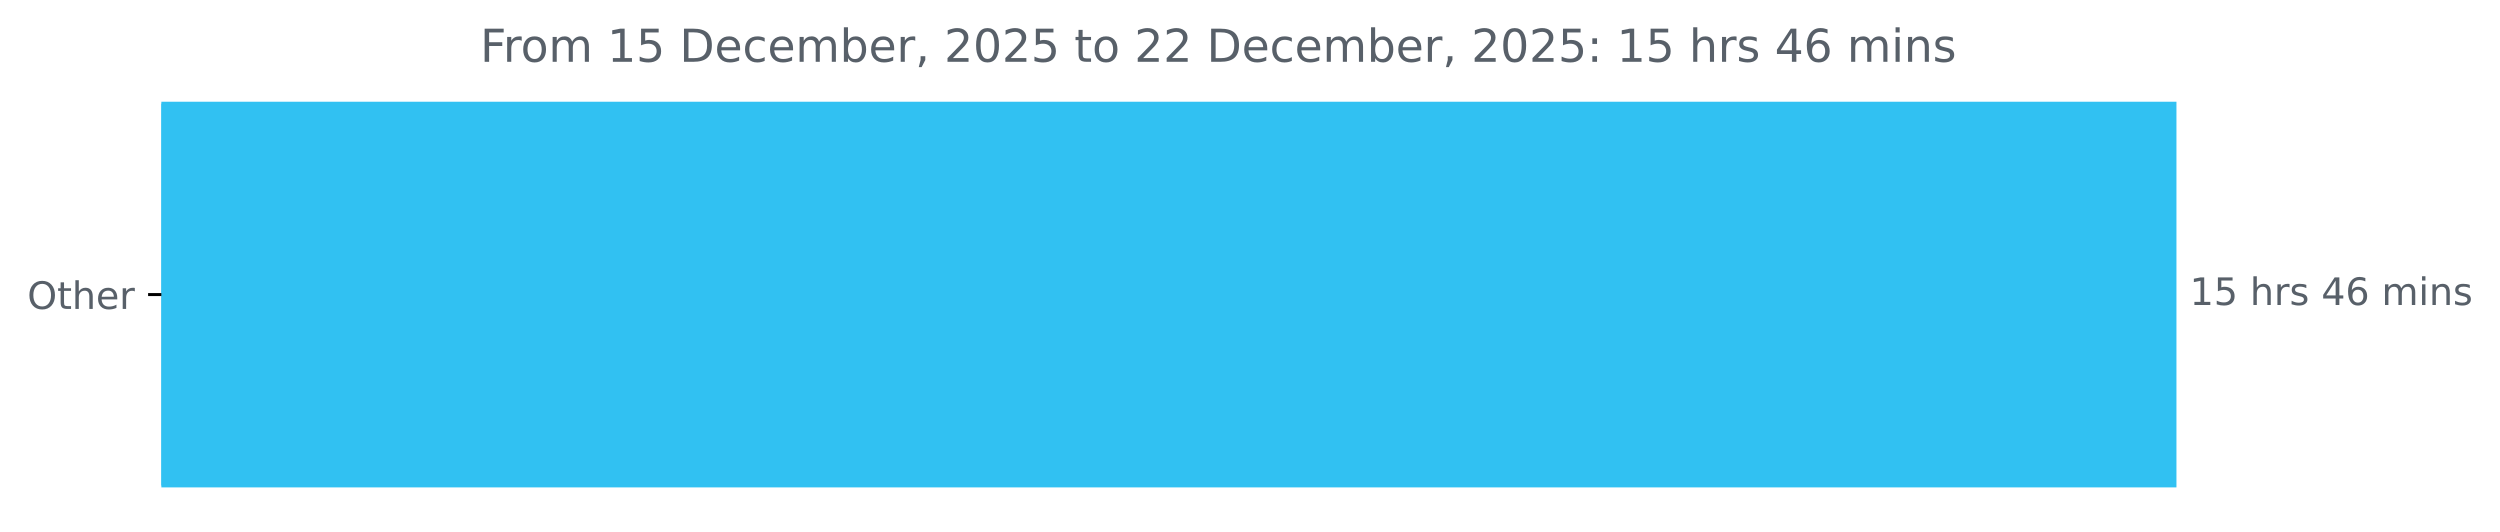
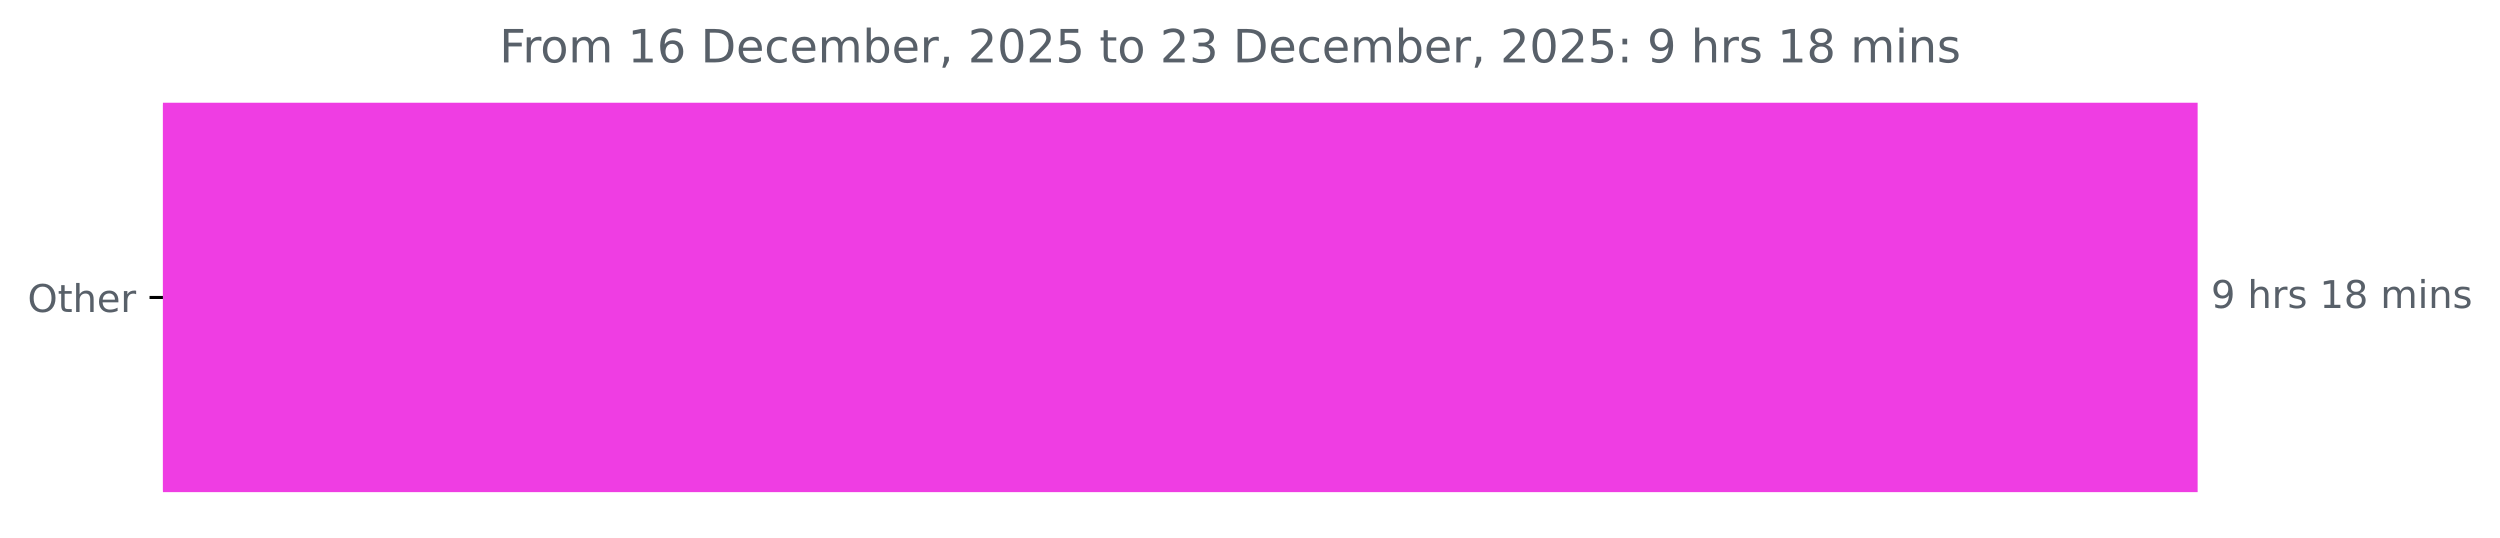
- <svg xmlns="http://www.w3.org/2000/svg" xmlns:xlink="http://www.w3.org/1999/xlink" width="659.93pt" height="140.398pt" viewBox="0 0 659.93 140.398" version="1.1">
+ <svg xmlns="http://www.w3.org/2000/svg" xmlns:xlink="http://www.w3.org/1999/xlink" width="653.568pt" height="140.398pt" viewBox="0 0 653.568 140.398" version="1.1">
  <defs>
    <style type="text/css">*{stroke-linejoin: round; stroke-linecap: butt}</style>
  </defs>
  <g id="figure_1">
    <g id="patch_1">
-       <path d="M 0 140.398  L 659.93 140.398  L 659.93 0  L 0 0  L 0 140.398  z " style="fill: none" />
+       <path d="M 0 140.398  L 653.568 140.398  L 653.568 0  L 0 0  L 0 140.398  z " style="fill: none" />
    </g>
    <g id="axes_1">
      <g id="patch_2">
-         <path d="M 42.594 27.358  L 574.022 27.358  L 574.022 128.158  L 42.594 128.158  z " clip-path="url(#p7bd13669ed)" style="fill: #31c1f2; stroke: #31c1f2; stroke-linejoin: miter" />
+         <path d="M 42.594 27.358  L 574.022 27.358  L 574.022 128.158  L 42.594 128.158  z " clip-path="url(#p085a22f292)" style="fill: #ef3de3; stroke: #ef3de3; stroke-linejoin: miter" />
      </g>
      <g id="matplotlib.axis_1" />
      <g id="matplotlib.axis_2">
        <g id="ytick_1">
          <g id="line2d_1">
            <defs>
-               <path id="m46e1fdde3d" d="M 0 0  L -3.5 0  " style="stroke: #000000; stroke-width: 0.8" />
+               <path id="m053efd3b98" d="M 0 0  L -3.5 0  " style="stroke: #000000; stroke-width: 0.8" />
            </defs>
            <g>
-               <use xlink:href="#m46e1fdde3d" x="42.594" y="77.758" style="stroke: #000000; stroke-width: 0.8" />
+               <use xlink:href="#m053efd3b98" x="42.594" y="77.758" style="stroke: #000000; stroke-width: 0.8" />
            </g>
          </g>
          <g id="text_1">
            <g style="fill: #586069" transform="translate(7.2 81.55734) scale(0.1 -0.1)">
              <defs>
                <path id="DejaVuSans-4f" d="M 2522 4238  Q 1834 4238 1429 3725  Q 1025 3213 1025 2328  Q 1025 1447 1429 934  Q 1834 422 2522 422  Q 3209 422 3611 934  Q 4013 1447 4013 2328  Q 4013 3213 3611 3725  Q 3209 4238 2522 4238  z M 2522 4750  Q 3503 4750 4090 4092  Q 4678 3434 4678 2328  Q 4678 1225 4090 567  Q 3503 -91 2522 -91  Q 1538 -91 948 565  Q 359 1222 359 2328  Q 359 3434 948 4092  Q 1538 4750 2522 4750  z " transform="scale(0.015625)" />
                <path id="DejaVuSans-74" d="M 1172 4494  L 1172 3500  L 2356 3500  L 2356 3053  L 1172 3053  L 1172 1153  Q 1172 725 1289 603  Q 1406 481 1766 481  L 2356 481  L 2356 0  L 1766 0  Q 1100 0 847 248  Q 594 497 594 1153  L 594 3053  L 172 3053  L 172 3500  L 594 3500  L 594 4494  L 1172 4494  z " transform="scale(0.015625)" />
                <path id="DejaVuSans-68" d="M 3513 2113  L 3513 0  L 2938 0  L 2938 2094  Q 2938 2591 2744 2837  Q 2550 3084 2163 3084  Q 1697 3084 1428 2787  Q 1159 2491 1159 1978  L 1159 0  L 581 0  L 581 4863  L 1159 4863  L 1159 2956  Q 1366 3272 1645 3428  Q 1925 3584 2291 3584  Q 2894 3584 3203 3211  Q 3513 2838 3513 2113  z " transform="scale(0.015625)" />
                <path id="DejaVuSans-65" d="M 3597 1894  L 3597 1613  L 953 1613  Q 991 1019 1311 708  Q 1631 397 2203 397  Q 2534 397 2845 478  Q 3156 559 3463 722  L 3463 178  Q 3153 47 2828 -22  Q 2503 -91 2169 -91  Q 1331 -91 842 396  Q 353 884 353 1716  Q 353 2575 817 3079  Q 1281 3584 2069 3584  Q 2775 3584 3186 3129  Q 3597 2675 3597 1894  z M 3022 2063  Q 3016 2534 2758 2815  Q 2500 3097 2075 3097  Q 1594 3097 1305 2825  Q 1016 2553 972 2059  L 3022 2063  z " transform="scale(0.015625)" />
                <path id="DejaVuSans-72" d="M 2631 2963  Q 2534 3019 2420 3045  Q 2306 3072 2169 3072  Q 1681 3072 1420 2755  Q 1159 2438 1159 1844  L 1159 0  L 581 0  L 581 3500  L 1159 3500  L 1159 2956  Q 1341 3275 1631 3429  Q 1922 3584 2338 3584  Q 2397 3584 2469 3576  Q 2541 3569 2628 3553  L 2631 2963  z " transform="scale(0.015625)" />
              </defs>
              <use xlink:href="#DejaVuSans-4f" />
              <use xlink:href="#DejaVuSans-74" x="78.711" />
              <use xlink:href="#DejaVuSans-68" x="117.92" />
              <use xlink:href="#DejaVuSans-65" x="181.299" />
              <use xlink:href="#DejaVuSans-72" x="242.822" />
            </g>
          </g>
        </g>
      </g>
      <g id="text_2">
        <g style="fill: #586069" transform="translate(578.0223 80.5175) scale(0.1 -0.1)">
          <defs>
-             <path id="DejaVuSans-31" d="M 794 531  L 1825 531  L 1825 4091  L 703 3866  L 703 4441  L 1819 4666  L 2450 4666  L 2450 531  L 3481 531  L 3481 0  L 794 0  L 794 531  z " transform="scale(0.015625)" />
-             <path id="DejaVuSans-35" d="M 691 4666  L 3169 4666  L 3169 4134  L 1269 4134  L 1269 2991  Q 1406 3038 1543 3061  Q 1681 3084 1819 3084  Q 2600 3084 3056 2656  Q 3513 2228 3513 1497  Q 3513 744 3044 326  Q 2575 -91 1722 -91  Q 1428 -91 1123 -41  Q 819 9 494 109  L 494 744  Q 775 591 1075 516  Q 1375 441 1709 441  Q 2250 441 2565 725  Q 2881 1009 2881 1497  Q 2881 1984 2565 2268  Q 2250 2553 1709 2553  Q 1456 2553 1204 2497  Q 953 2441 691 2322  L 691 4666  z " transform="scale(0.015625)" />
+             <path id="DejaVuSans-39" d="M 703 97  L 703 672  Q 941 559 1184 500  Q 1428 441 1663 441  Q 2288 441 2617 861  Q 2947 1281 2994 2138  Q 2813 1869 2534 1725  Q 2256 1581 1919 1581  Q 1219 1581 811 2004  Q 403 2428 403 3163  Q 403 3881 828 4315  Q 1253 4750 1959 4750  Q 2769 4750 3195 4129  Q 3622 3509 3622 2328  Q 3622 1225 3098 567  Q 2575 -91 1691 -91  Q 1453 -91 1209 -44  Q 966 3 703 97  z M 1959 2075  Q 2384 2075 2632 2365  Q 2881 2656 2881 3163  Q 2881 3666 2632 3958  Q 2384 4250 1959 4250  Q 1534 4250 1286 3958  Q 1038 3666 1038 3163  Q 1038 2656 1286 2365  Q 1534 2075 1959 2075  z " transform="scale(0.015625)" />
            <path id="DejaVuSans-20" transform="scale(0.015625)" />
            <path id="DejaVuSans-73" d="M 2834 3397  L 2834 2853  Q 2591 2978 2328 3040  Q 2066 3103 1784 3103  Q 1356 3103 1142 2972  Q 928 2841 928 2578  Q 928 2378 1081 2264  Q 1234 2150 1697 2047  L 1894 2003  Q 2506 1872 2764 1633  Q 3022 1394 3022 966  Q 3022 478 2636 193  Q 2250 -91 1575 -91  Q 1294 -91 989 -36  Q 684 19 347 128  L 347 722  Q 666 556 975 473  Q 1284 391 1588 391  Q 1994 391 2212 530  Q 2431 669 2431 922  Q 2431 1156 2273 1281  Q 2116 1406 1581 1522  L 1381 1569  Q 847 1681 609 1914  Q 372 2147 372 2553  Q 372 3047 722 3315  Q 1072 3584 1716 3584  Q 2034 3584 2315 3537  Q 2597 3491 2834 3397  z " transform="scale(0.015625)" />
-             <path id="DejaVuSans-34" d="M 2419 4116  L 825 1625  L 2419 1625  L 2419 4116  z M 2253 4666  L 3047 4666  L 3047 1625  L 3713 1625  L 3713 1100  L 3047 1100  L 3047 0  L 2419 0  L 2419 1100  L 313 1100  L 313 1709  L 2253 4666  z " transform="scale(0.015625)" />
-             <path id="DejaVuSans-36" d="M 2113 2584  Q 1688 2584 1439 2293  Q 1191 2003 1191 1497  Q 1191 994 1439 701  Q 1688 409 2113 409  Q 2538 409 2786 701  Q 3034 994 3034 1497  Q 3034 2003 2786 2293  Q 2538 2584 2113 2584  z M 3366 4563  L 3366 3988  Q 3128 4100 2886 4159  Q 2644 4219 2406 4219  Q 1781 4219 1451 3797  Q 1122 3375 1075 2522  Q 1259 2794 1537 2939  Q 1816 3084 2150 3084  Q 2853 3084 3261 2657  Q 3669 2231 3669 1497  Q 3669 778 3244 343  Q 2819 -91 2113 -91  Q 1303 -91 875 529  Q 447 1150 447 2328  Q 447 3434 972 4092  Q 1497 4750 2381 4750  Q 2619 4750 2861 4703  Q 3103 4656 3366 4563  z " transform="scale(0.015625)" />
+             <path id="DejaVuSans-31" d="M 794 531  L 1825 531  L 1825 4091  L 703 3866  L 703 4441  L 1819 4666  L 2450 4666  L 2450 531  L 3481 531  L 3481 0  L 794 0  L 794 531  z " transform="scale(0.015625)" />
+             <path id="DejaVuSans-38" d="M 2034 2216  Q 1584 2216 1326 1975  Q 1069 1734 1069 1313  Q 1069 891 1326 650  Q 1584 409 2034 409  Q 2484 409 2743 651  Q 3003 894 3003 1313  Q 3003 1734 2745 1975  Q 2488 2216 2034 2216  z M 1403 2484  Q 997 2584 770 2862  Q 544 3141 544 3541  Q 544 4100 942 4425  Q 1341 4750 2034 4750  Q 2731 4750 3128 4425  Q 3525 4100 3525 3541  Q 3525 3141 3298 2862  Q 3072 2584 2669 2484  Q 3125 2378 3379 2068  Q 3634 1759 3634 1313  Q 3634 634 3220 271  Q 2806 -91 2034 -91  Q 1263 -91 848 271  Q 434 634 434 1313  Q 434 1759 690 2068  Q 947 2378 1403 2484  z M 1172 3481  Q 1172 3119 1398 2916  Q 1625 2713 2034 2713  Q 2441 2713 2670 2916  Q 2900 3119 2900 3481  Q 2900 3844 2670 4047  Q 2441 4250 2034 4250  Q 1625 4250 1398 4047  Q 1172 3844 1172 3481  z " transform="scale(0.015625)" />
            <path id="DejaVuSans-6d" d="M 3328 2828  Q 3544 3216 3844 3400  Q 4144 3584 4550 3584  Q 5097 3584 5394 3201  Q 5691 2819 5691 2113  L 5691 0  L 5113 0  L 5113 2094  Q 5113 2597 4934 2840  Q 4756 3084 4391 3084  Q 3944 3084 3684 2787  Q 3425 2491 3425 1978  L 3425 0  L 2847 0  L 2847 2094  Q 2847 2600 2669 2842  Q 2491 3084 2119 3084  Q 1678 3084 1418 2786  Q 1159 2488 1159 1978  L 1159 0  L 581 0  L 581 3500  L 1159 3500  L 1159 2956  Q 1356 3278 1631 3431  Q 1906 3584 2284 3584  Q 2666 3584 2933 3390  Q 3200 3197 3328 2828  z " transform="scale(0.015625)" />
            <path id="DejaVuSans-69" d="M 603 3500  L 1178 3500  L 1178 0  L 603 0  L 603 3500  z M 603 4863  L 1178 4863  L 1178 4134  L 603 4134  L 603 4863  z " transform="scale(0.015625)" />
            <path id="DejaVuSans-6e" d="M 3513 2113  L 3513 0  L 2938 0  L 2938 2094  Q 2938 2591 2744 2837  Q 2550 3084 2163 3084  Q 1697 3084 1428 2787  Q 1159 2491 1159 1978  L 1159 0  L 581 0  L 581 3500  L 1159 3500  L 1159 2956  Q 1366 3272 1645 3428  Q 1925 3584 2291 3584  Q 2894 3584 3203 3211  Q 3513 2838 3513 2113  z " transform="scale(0.015625)" />
          </defs>
-           <use xlink:href="#DejaVuSans-31" />
-           <use xlink:href="#DejaVuSans-35" x="63.623" />
-           <use xlink:href="#DejaVuSans-20" x="127.246" />
-           <use xlink:href="#DejaVuSans-68" x="159.033" />
-           <use xlink:href="#DejaVuSans-72" x="222.412" />
-           <use xlink:href="#DejaVuSans-73" x="263.525" />
-           <use xlink:href="#DejaVuSans-20" x="315.625" />
-           <use xlink:href="#DejaVuSans-34" x="347.412" />
-           <use xlink:href="#DejaVuSans-36" x="411.035" />
-           <use xlink:href="#DejaVuSans-20" x="474.658" />
-           <use xlink:href="#DejaVuSans-6d" x="506.445" />
-           <use xlink:href="#DejaVuSans-69" x="603.857" />
-           <use xlink:href="#DejaVuSans-6e" x="631.641" />
-           <use xlink:href="#DejaVuSans-73" x="695.02" />
+           <use xlink:href="#DejaVuSans-39" />
+           <use xlink:href="#DejaVuSans-20" x="63.623" />
+           <use xlink:href="#DejaVuSans-68" x="95.41" />
+           <use xlink:href="#DejaVuSans-72" x="158.789" />
+           <use xlink:href="#DejaVuSans-73" x="199.902" />
+           <use xlink:href="#DejaVuSans-20" x="252.002" />
+           <use xlink:href="#DejaVuSans-31" x="283.789" />
+           <use xlink:href="#DejaVuSans-38" x="347.412" />
+           <use xlink:href="#DejaVuSans-20" x="411.035" />
+           <use xlink:href="#DejaVuSans-6d" x="442.822" />
+           <use xlink:href="#DejaVuSans-69" x="540.234" />
+           <use xlink:href="#DejaVuSans-6e" x="568.018" />
+           <use xlink:href="#DejaVuSans-73" x="631.396" />
        </g>
      </g>
      <g id="text_3">
-         <g style="fill: #586069" transform="translate(126.7531 16.31812) scale(0.12 -0.12)">
+         <g style="fill: #586069" transform="translate(130.5706 16.31812) scale(0.12 -0.12)">
          <defs>
            <path id="DejaVuSans-46" d="M 628 4666  L 3309 4666  L 3309 4134  L 1259 4134  L 1259 2759  L 3109 2759  L 3109 2228  L 1259 2228  L 1259 0  L 628 0  L 628 4666  z " transform="scale(0.015625)" />
            <path id="DejaVuSans-6f" d="M 1959 3097  Q 1497 3097 1228 2736  Q 959 2375 959 1747  Q 959 1119 1226 758  Q 1494 397 1959 397  Q 2419 397 2687 759  Q 2956 1122 2956 1747  Q 2956 2369 2687 2733  Q 2419 3097 1959 3097  z M 1959 3584  Q 2709 3584 3137 3096  Q 3566 2609 3566 1747  Q 3566 888 3137 398  Q 2709 -91 1959 -91  Q 1206 -91 779 398  Q 353 888 353 1747  Q 353 2609 779 3096  Q 1206 3584 1959 3584  z " transform="scale(0.015625)" />
+             <path id="DejaVuSans-36" d="M 2113 2584  Q 1688 2584 1439 2293  Q 1191 2003 1191 1497  Q 1191 994 1439 701  Q 1688 409 2113 409  Q 2538 409 2786 701  Q 3034 994 3034 1497  Q 3034 2003 2786 2293  Q 2538 2584 2113 2584  z M 3366 4563  L 3366 3988  Q 3128 4100 2886 4159  Q 2644 4219 2406 4219  Q 1781 4219 1451 3797  Q 1122 3375 1075 2522  Q 1259 2794 1537 2939  Q 1816 3084 2150 3084  Q 2853 3084 3261 2657  Q 3669 2231 3669 1497  Q 3669 778 3244 343  Q 2819 -91 2113 -91  Q 1303 -91 875 529  Q 447 1150 447 2328  Q 447 3434 972 4092  Q 1497 4750 2381 4750  Q 2619 4750 2861 4703  Q 3103 4656 3366 4563  z " transform="scale(0.015625)" />
            <path id="DejaVuSans-44" d="M 1259 4147  L 1259 519  L 2022 519  Q 2988 519 3436 956  Q 3884 1394 3884 2338  Q 3884 3275 3436 3711  Q 2988 4147 2022 4147  L 1259 4147  z M 628 4666  L 1925 4666  Q 3281 4666 3915 4102  Q 4550 3538 4550 2338  Q 4550 1131 3912 565  Q 3275 0 1925 0  L 628 0  L 628 4666  z " transform="scale(0.015625)" />
            <path id="DejaVuSans-63" d="M 3122 3366  L 3122 2828  Q 2878 2963 2633 3030  Q 2388 3097 2138 3097  Q 1578 3097 1268 2742  Q 959 2388 959 1747  Q 959 1106 1268 751  Q 1578 397 2138 397  Q 2388 397 2633 464  Q 2878 531 3122 666  L 3122 134  Q 2881 22 2623 -34  Q 2366 -91 2075 -91  Q 1284 -91 818 406  Q 353 903 353 1747  Q 353 2603 823 3093  Q 1294 3584 2113 3584  Q 2378 3584 2631 3529  Q 2884 3475 3122 3366  z " transform="scale(0.015625)" />
            <path id="DejaVuSans-62" d="M 3116 1747  Q 3116 2381 2855 2742  Q 2594 3103 2138 3103  Q 1681 3103 1420 2742  Q 1159 2381 1159 1747  Q 1159 1113 1420 752  Q 1681 391 2138 391  Q 2594 391 2855 752  Q 3116 1113 3116 1747  z M 1159 2969  Q 1341 3281 1617 3432  Q 1894 3584 2278 3584  Q 2916 3584 3314 3078  Q 3713 2572 3713 1747  Q 3713 922 3314 415  Q 2916 -91 2278 -91  Q 1894 -91 1617 61  Q 1341 213 1159 525  L 1159 0  L 581 0  L 581 4863  L 1159 4863  L 1159 2969  z " transform="scale(0.015625)" />
            <path id="DejaVuSans-2c" d="M 750 794  L 1409 794  L 1409 256  L 897 -744  L 494 -744  L 750 256  L 750 794  z " transform="scale(0.015625)" />
            <path id="DejaVuSans-32" d="M 1228 531  L 3431 531  L 3431 0  L 469 0  L 469 531  Q 828 903 1448 1529  Q 2069 2156 2228 2338  Q 2531 2678 2651 2914  Q 2772 3150 2772 3378  Q 2772 3750 2511 3984  Q 2250 4219 1831 4219  Q 1534 4219 1204 4116  Q 875 4013 500 3803  L 500 4441  Q 881 4594 1212 4672  Q 1544 4750 1819 4750  Q 2544 4750 2975 4387  Q 3406 4025 3406 3419  Q 3406 3131 3298 2873  Q 3191 2616 2906 2266  Q 2828 2175 2409 1742  Q 1991 1309 1228 531  z " transform="scale(0.015625)" />
            <path id="DejaVuSans-30" d="M 2034 4250  Q 1547 4250 1301 3770  Q 1056 3291 1056 2328  Q 1056 1369 1301 889  Q 1547 409 2034 409  Q 2525 409 2770 889  Q 3016 1369 3016 2328  Q 3016 3291 2770 3770  Q 2525 4250 2034 4250  z M 2034 4750  Q 2819 4750 3233 4129  Q 3647 3509 3647 2328  Q 3647 1150 3233 529  Q 2819 -91 2034 -91  Q 1250 -91 836 529  Q 422 1150 422 2328  Q 422 3509 836 4129  Q 1250 4750 2034 4750  z " transform="scale(0.015625)" />
+             <path id="DejaVuSans-35" d="M 691 4666  L 3169 4666  L 3169 4134  L 1269 4134  L 1269 2991  Q 1406 3038 1543 3061  Q 1681 3084 1819 3084  Q 2600 3084 3056 2656  Q 3513 2228 3513 1497  Q 3513 744 3044 326  Q 2575 -91 1722 -91  Q 1428 -91 1123 -41  Q 819 9 494 109  L 494 744  Q 775 591 1075 516  Q 1375 441 1709 441  Q 2250 441 2565 725  Q 2881 1009 2881 1497  Q 2881 1984 2565 2268  Q 2250 2553 1709 2553  Q 1456 2553 1204 2497  Q 953 2441 691 2322  L 691 4666  z " transform="scale(0.015625)" />
+             <path id="DejaVuSans-33" d="M 2597 2516  Q 3050 2419 3304 2112  Q 3559 1806 3559 1356  Q 3559 666 3084 287  Q 2609 -91 1734 -91  Q 1441 -91 1130 -33  Q 819 25 488 141  L 488 750  Q 750 597 1062 519  Q 1375 441 1716 441  Q 2309 441 2620 675  Q 2931 909 2931 1356  Q 2931 1769 2642 2001  Q 2353 2234 1838 2234  L 1294 2234  L 1294 2753  L 1863 2753  Q 2328 2753 2575 2939  Q 2822 3125 2822 3475  Q 2822 3834 2567 4026  Q 2313 4219 1838 4219  Q 1578 4219 1281 4162  Q 984 4106 628 3988  L 628 4550  Q 988 4650 1302 4700  Q 1616 4750 1894 4750  Q 2613 4750 3031 4423  Q 3450 4097 3450 3541  Q 3450 3153 3228 2886  Q 3006 2619 2597 2516  z " transform="scale(0.015625)" />
            <path id="DejaVuSans-3a" d="M 750 794  L 1409 794  L 1409 0  L 750 0  L 750 794  z M 750 3309  L 1409 3309  L 1409 2516  L 750 2516  L 750 3309  z " transform="scale(0.015625)" />
          </defs>
          <use xlink:href="#DejaVuSans-46" />
          <use xlink:href="#DejaVuSans-72" x="50.27" />
          <use xlink:href="#DejaVuSans-6f" x="89.133" />
          <use xlink:href="#DejaVuSans-6d" x="150.314" />
          <use xlink:href="#DejaVuSans-20" x="247.727" />
          <use xlink:href="#DejaVuSans-31" x="279.514" />
-           <use xlink:href="#DejaVuSans-35" x="343.137" />
+           <use xlink:href="#DejaVuSans-36" x="343.137" />
          <use xlink:href="#DejaVuSans-20" x="406.76" />
          <use xlink:href="#DejaVuSans-44" x="438.547" />
          <use xlink:href="#DejaVuSans-65" x="515.549" />
          <use xlink:href="#DejaVuSans-63" x="577.072" />
          <use xlink:href="#DejaVuSans-65" x="632.053" />
          <use xlink:href="#DejaVuSans-6d" x="693.576" />
          <use xlink:href="#DejaVuSans-62" x="790.988" />
          <use xlink:href="#DejaVuSans-65" x="854.465" />
          <use xlink:href="#DejaVuSans-72" x="915.988" />
          <use xlink:href="#DejaVuSans-2c" x="957.102" />
          <use xlink:href="#DejaVuSans-20" x="988.889" />
          <use xlink:href="#DejaVuSans-32" x="1020.676" />
          <use xlink:href="#DejaVuSans-30" x="1084.299" />
          <use xlink:href="#DejaVuSans-32" x="1147.922" />
          <use xlink:href="#DejaVuSans-35" x="1211.545" />
          <use xlink:href="#DejaVuSans-20" x="1275.168" />
          <use xlink:href="#DejaVuSans-74" x="1306.955" />
          <use xlink:href="#DejaVuSans-6f" x="1346.164" />
          <use xlink:href="#DejaVuSans-20" x="1407.346" />
          <use xlink:href="#DejaVuSans-32" x="1439.133" />
-           <use xlink:href="#DejaVuSans-32" x="1502.756" />
+           <use xlink:href="#DejaVuSans-33" x="1502.756" />
          <use xlink:href="#DejaVuSans-20" x="1566.379" />
          <use xlink:href="#DejaVuSans-44" x="1598.166" />
          <use xlink:href="#DejaVuSans-65" x="1675.168" />
          <use xlink:href="#DejaVuSans-63" x="1736.691" />
          <use xlink:href="#DejaVuSans-65" x="1791.672" />
          <use xlink:href="#DejaVuSans-6d" x="1853.195" />
          <use xlink:href="#DejaVuSans-62" x="1950.607" />
          <use xlink:href="#DejaVuSans-65" x="2014.084" />
          <use xlink:href="#DejaVuSans-72" x="2075.607" />
          <use xlink:href="#DejaVuSans-2c" x="2116.721" />
          <use xlink:href="#DejaVuSans-20" x="2148.508" />
          <use xlink:href="#DejaVuSans-32" x="2180.295" />
          <use xlink:href="#DejaVuSans-30" x="2243.918" />
          <use xlink:href="#DejaVuSans-32" x="2307.541" />
          <use xlink:href="#DejaVuSans-35" x="2371.164" />
          <use xlink:href="#DejaVuSans-3a" x="2434.787" />
          <use xlink:href="#DejaVuSans-20" x="2468.479" />
-           <use xlink:href="#DejaVuSans-31" x="2500.266" />
-           <use xlink:href="#DejaVuSans-35" x="2563.889" />
-           <use xlink:href="#DejaVuSans-20" x="2627.512" />
-           <use xlink:href="#DejaVuSans-68" x="2659.299" />
-           <use xlink:href="#DejaVuSans-72" x="2722.678" />
-           <use xlink:href="#DejaVuSans-73" x="2763.791" />
-           <use xlink:href="#DejaVuSans-20" x="2815.891" />
-           <use xlink:href="#DejaVuSans-34" x="2847.678" />
-           <use xlink:href="#DejaVuSans-36" x="2911.301" />
-           <use xlink:href="#DejaVuSans-20" x="2974.924" />
-           <use xlink:href="#DejaVuSans-6d" x="3006.711" />
-           <use xlink:href="#DejaVuSans-69" x="3104.123" />
-           <use xlink:href="#DejaVuSans-6e" x="3131.906" />
-           <use xlink:href="#DejaVuSans-73" x="3195.285" />
+           <use xlink:href="#DejaVuSans-39" x="2500.266" />
+           <use xlink:href="#DejaVuSans-20" x="2563.889" />
+           <use xlink:href="#DejaVuSans-68" x="2595.676" />
+           <use xlink:href="#DejaVuSans-72" x="2659.055" />
+           <use xlink:href="#DejaVuSans-73" x="2700.168" />
+           <use xlink:href="#DejaVuSans-20" x="2752.268" />
+           <use xlink:href="#DejaVuSans-31" x="2784.055" />
+           <use xlink:href="#DejaVuSans-38" x="2847.678" />
+           <use xlink:href="#DejaVuSans-20" x="2911.301" />
+           <use xlink:href="#DejaVuSans-6d" x="2943.088" />
+           <use xlink:href="#DejaVuSans-69" x="3040.5" />
+           <use xlink:href="#DejaVuSans-6e" x="3068.283" />
+           <use xlink:href="#DejaVuSans-73" x="3131.662" />
        </g>
      </g>
    </g>
  </g>
  <defs>
-     <clipPath id="p7bd13669ed">
+     <clipPath id="p085a22f292">
      <rect x="42.594" y="22.318" width="558" height="110.88" />
    </clipPath>
  </defs>
</svg>
